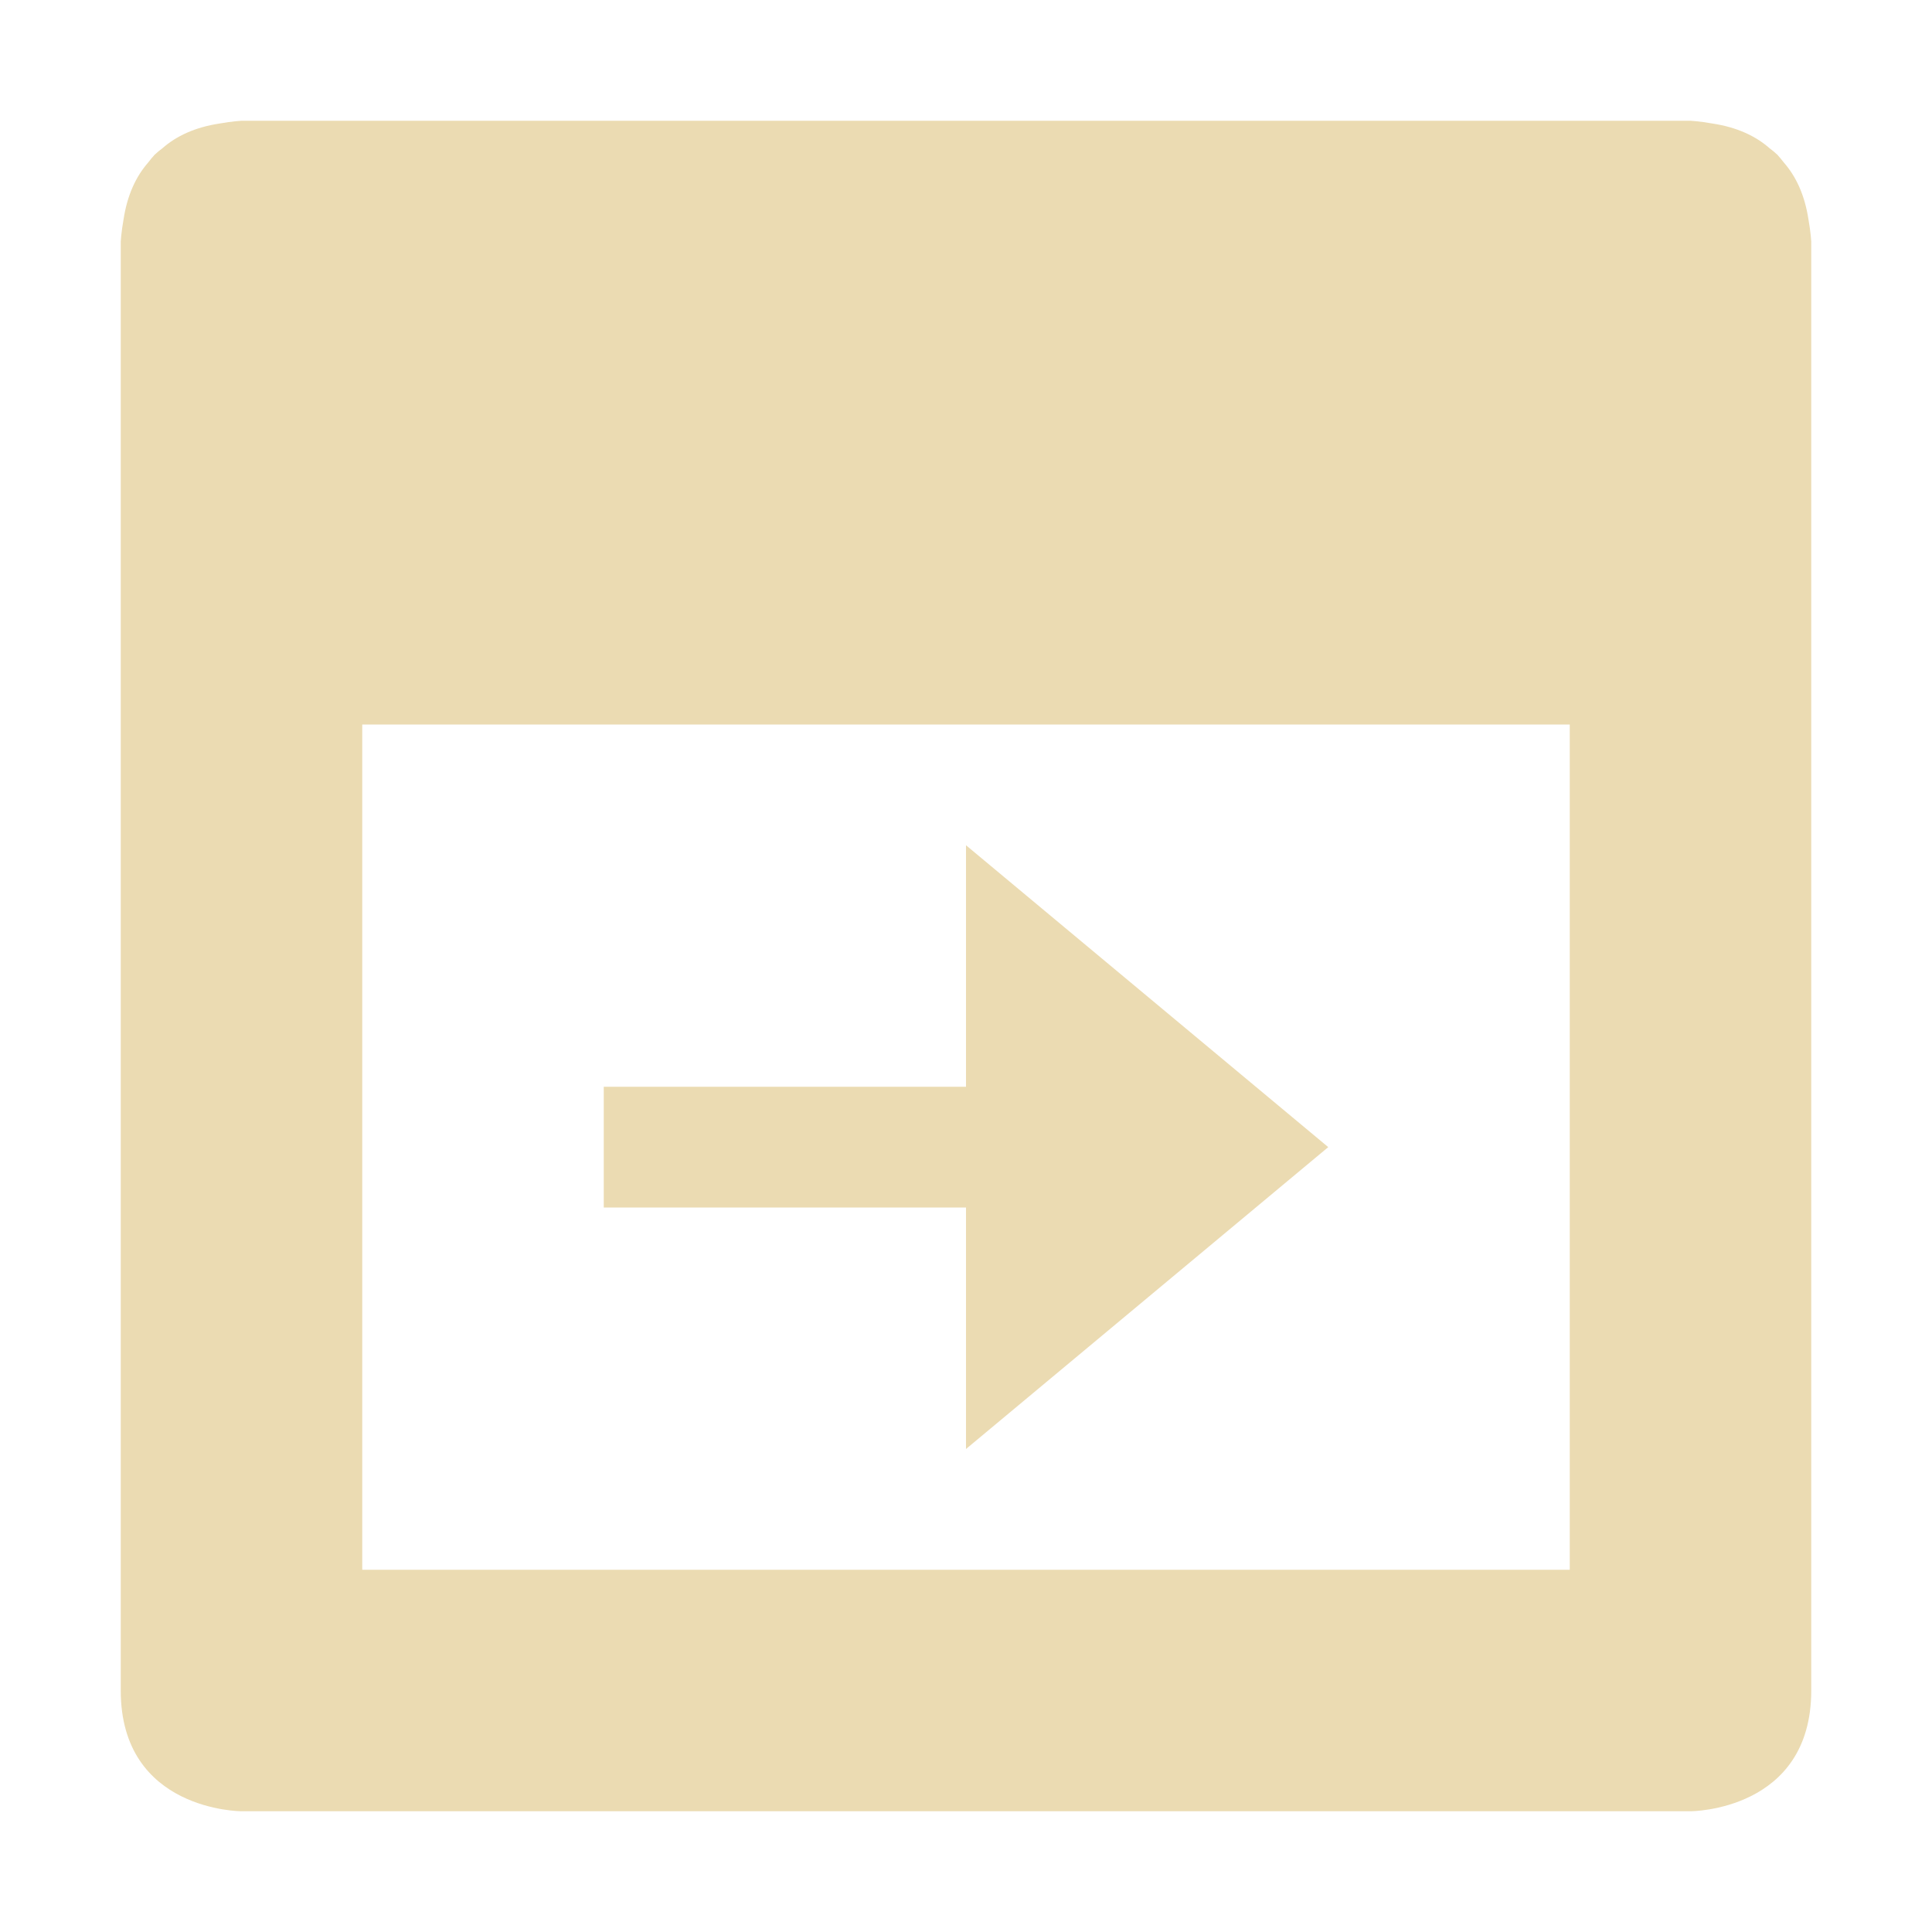
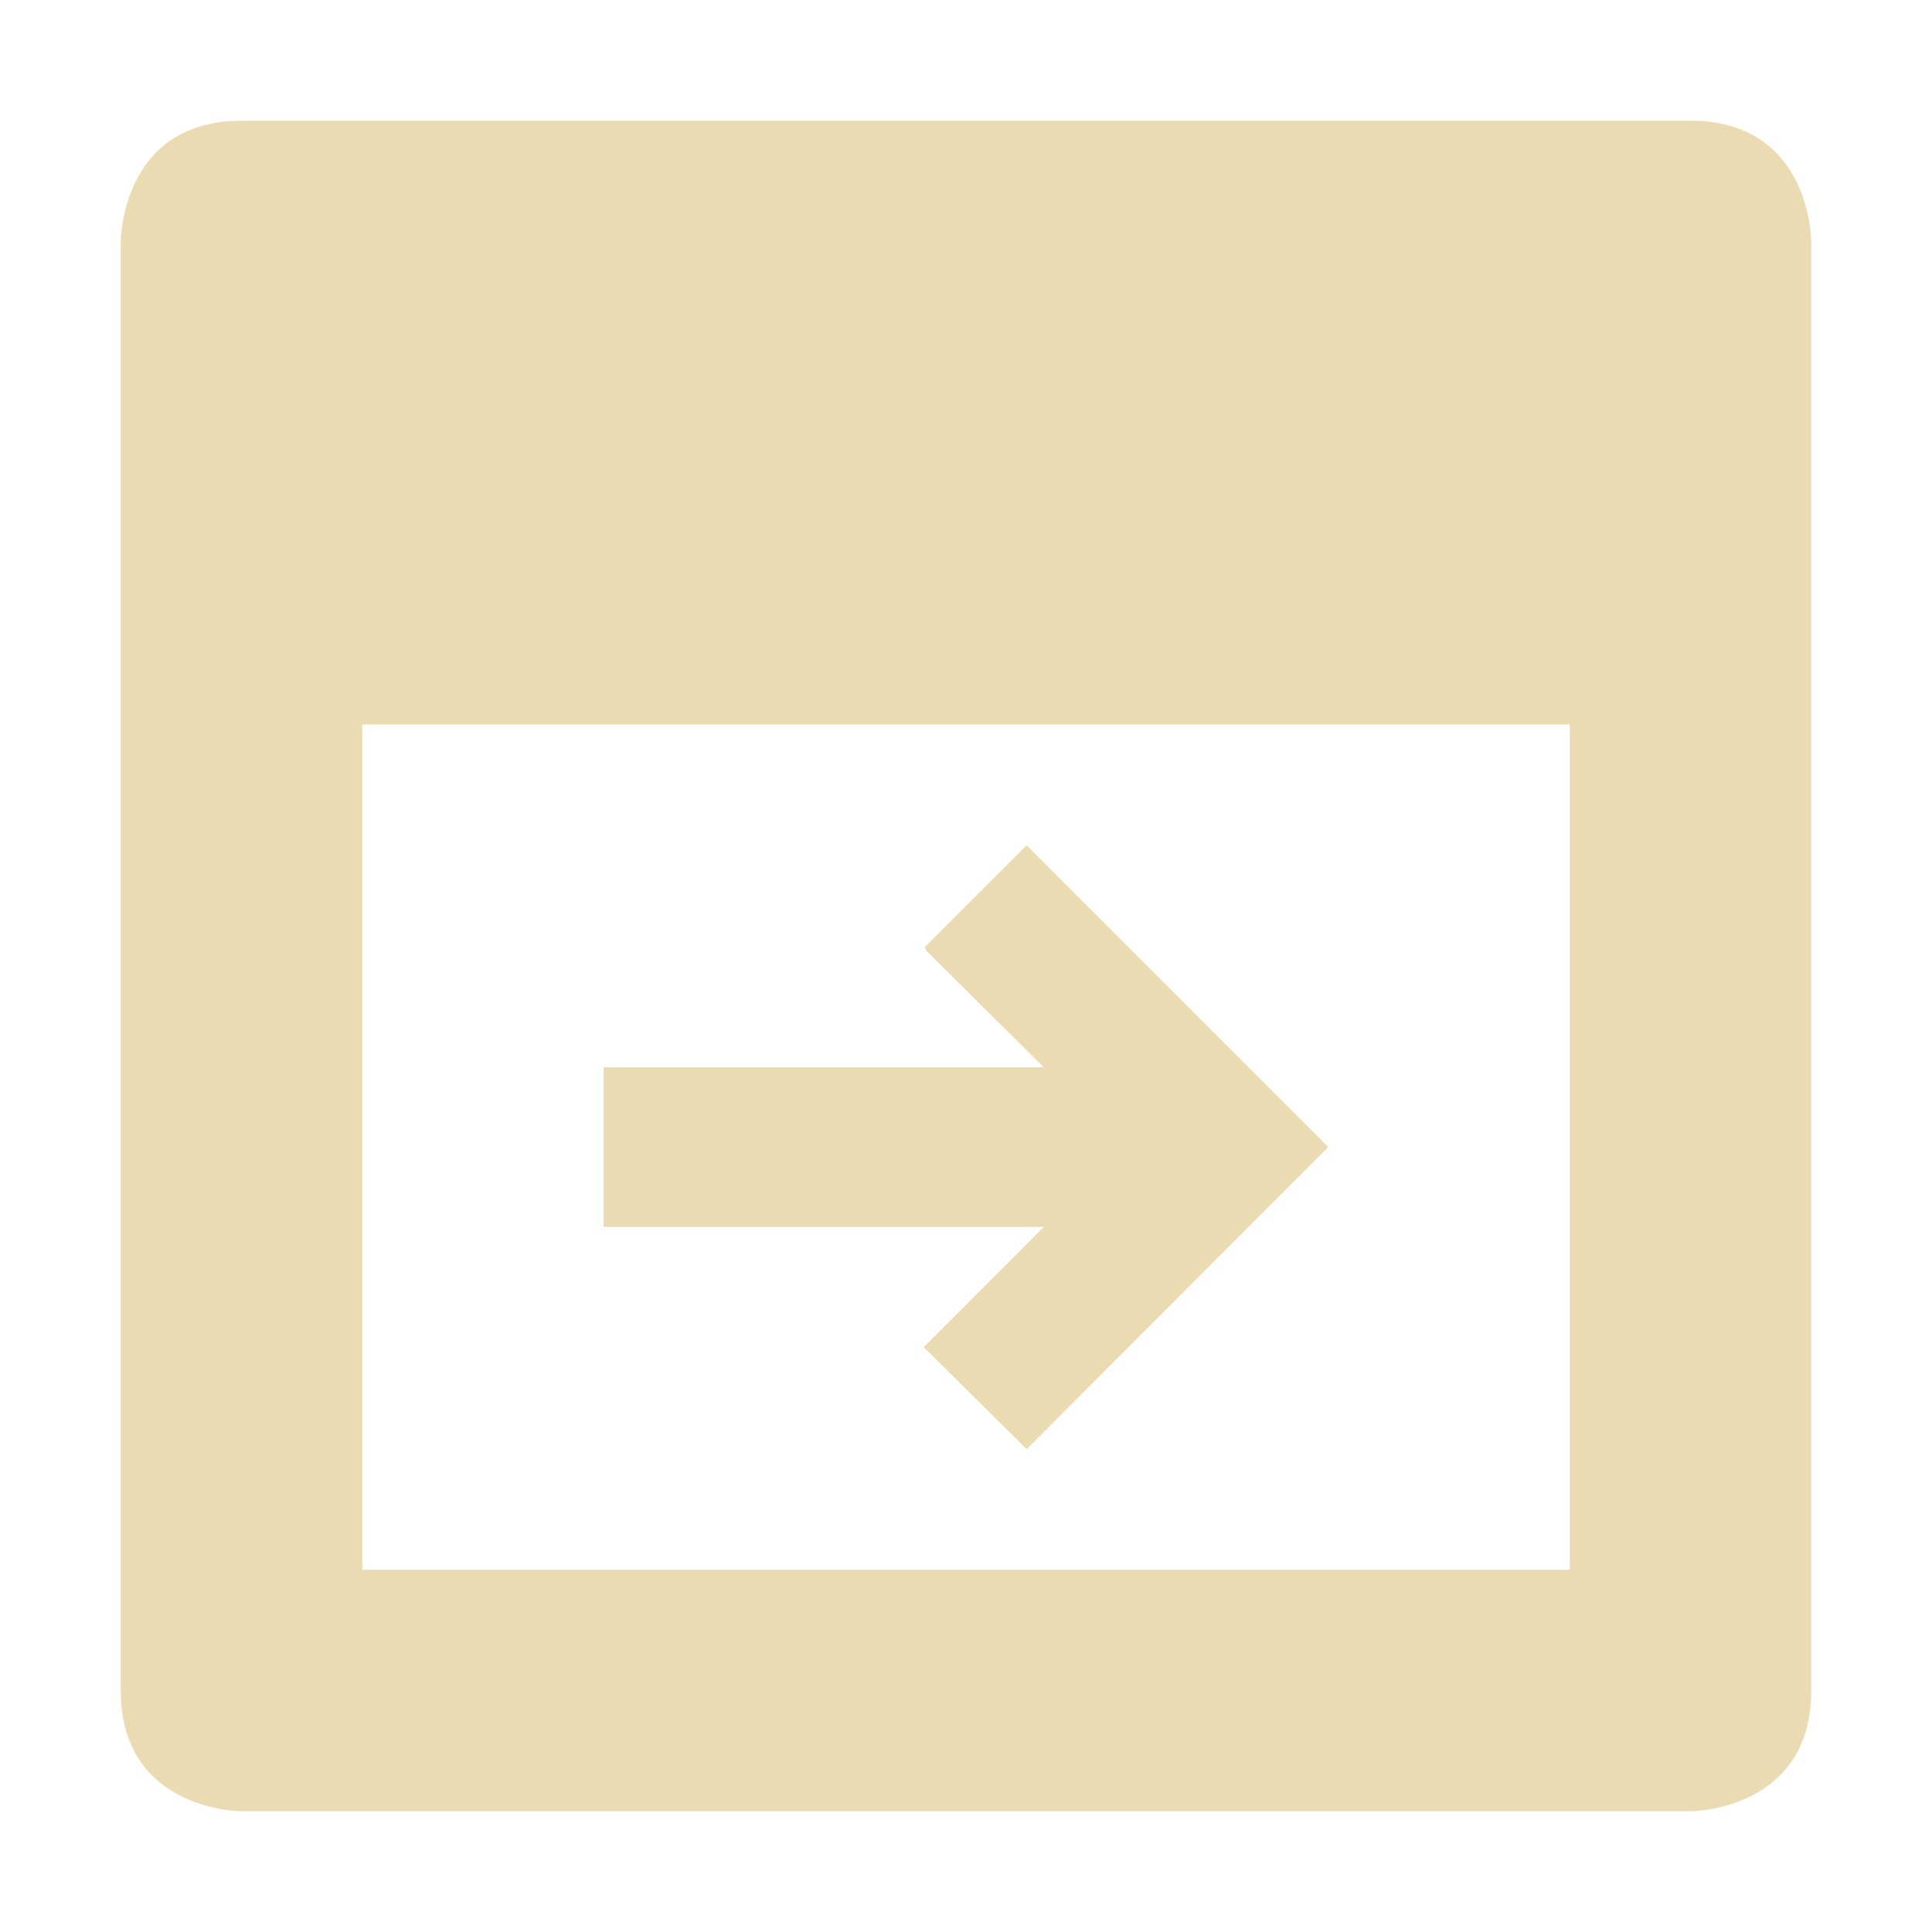
- <svg xmlns="http://www.w3.org/2000/svg" width="16" height="16" viewBox="0 0 16 16">
+ <svg xmlns="http://www.w3.org/2000/svg" width="16" height="16" version="1.1" viewBox="0 0 16 16">
  <defs>
-     <style id="current-color-scheme" type="text/css">
-    .ColorScheme-Text { color:#ebdbb2; } .ColorScheme-Highlight { color:#458588; }
-   </style>
+     <style type="text/css">.ColorScheme-Text { color:#ebdbb2; } .ColorScheme-Highlight { color:#458588; }</style>
  </defs>
-   <path style="fill:currentColor" class="ColorScheme-Text" d="M 2 1 C 2 1 1.924 1.004 1.818 1.023 C 1.614 1.054 1.46 1.127 1.346 1.227 C 1.324 1.243 1.302 1.262 1.281 1.281 C 1.262 1.302 1.243 1.324 1.227 1.346 C 1.127 1.46 1.054 1.614 1.023 1.818 C 1.004 1.924 1 2 1 2 L 1 14 C 1 15 2 15 2 15 L 14 15 C 14 15 15 15 15 14 L 15 2 C 15 2 14.996 1.924 14.977 1.818 C 14.946 1.614 14.873 1.46 14.773 1.346 C 14.756 1.324 14.738 1.302 14.719 1.281 C 14.698 1.262 14.676 1.243 14.654 1.227 C 14.54 1.127 14.386 1.054 14.182 1.023 C 14.076 1.004 14 1 14 1 L 2 1 z M 3 6 L 13 6 L 13 13 L 3 13 L 3 6 z M 8 7 L 8 9 L 5 9 L 5 10 L 8 10 L 8 12 L 11 9.5 L 8 7 z" />
+   <path class="ColorScheme-Text" d="m2 1c-1 0-1 1-1 1v12c0 1 1 1 1 1h12s1-1e-6 1-1v-12s-1e-6 -1-1-1h-12zm1 5h10v7h-10v-7zm5.502 1-0.846 0.846 0.012 0.014-0.006 0.004 0.982 0.975h-3.645v1.322h3.645l-0.988 0.99-0.006 0.006 0.852 0.844 2.498-2.502-2.498-2.498z" fill="currentColor" />
</svg>
